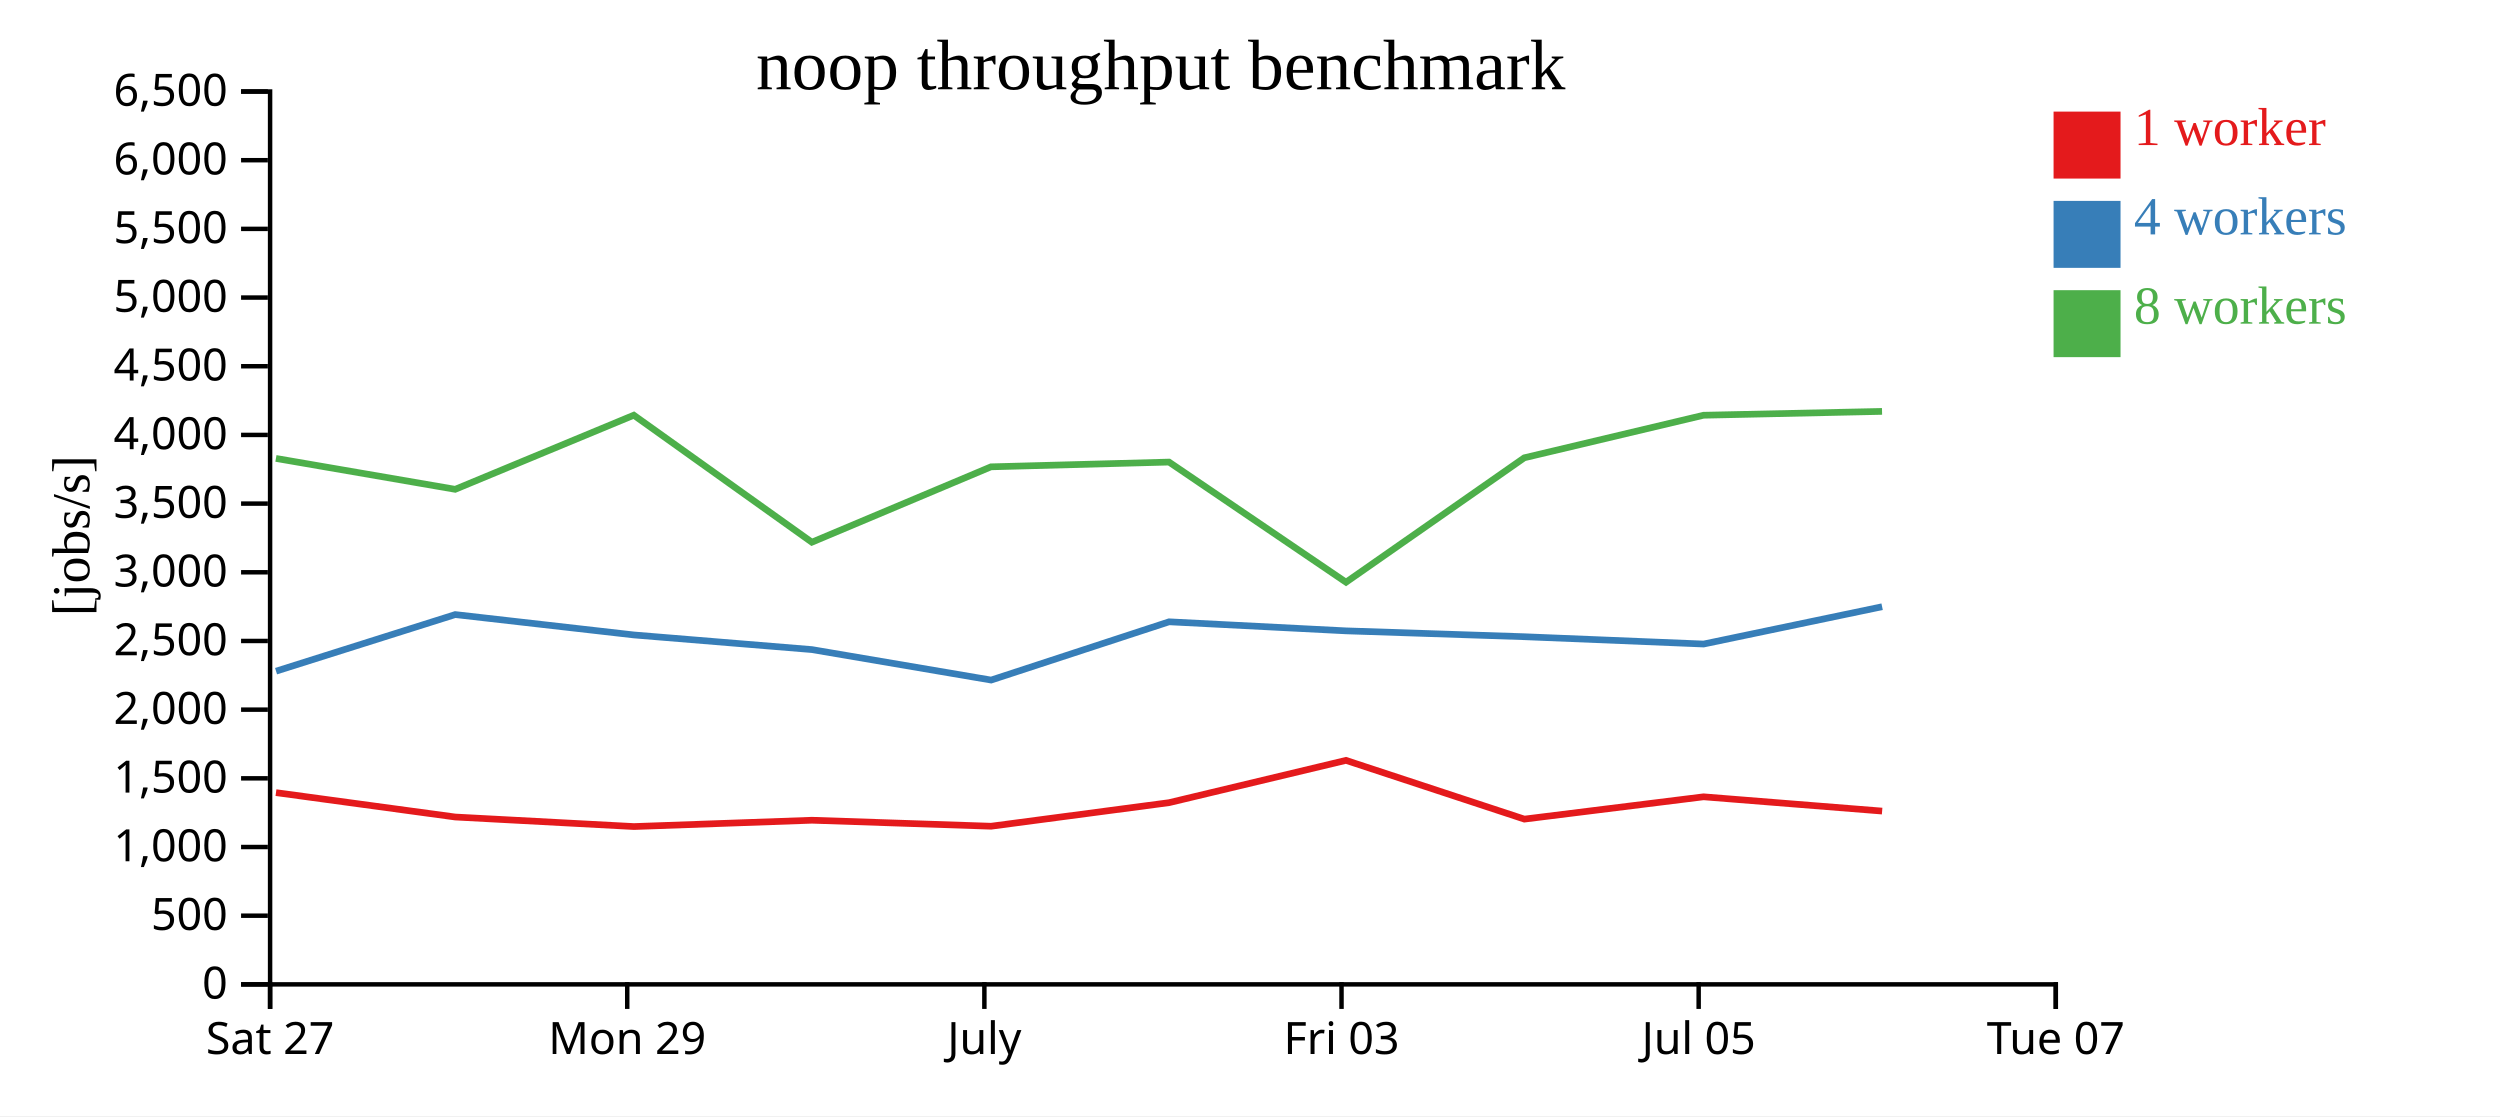
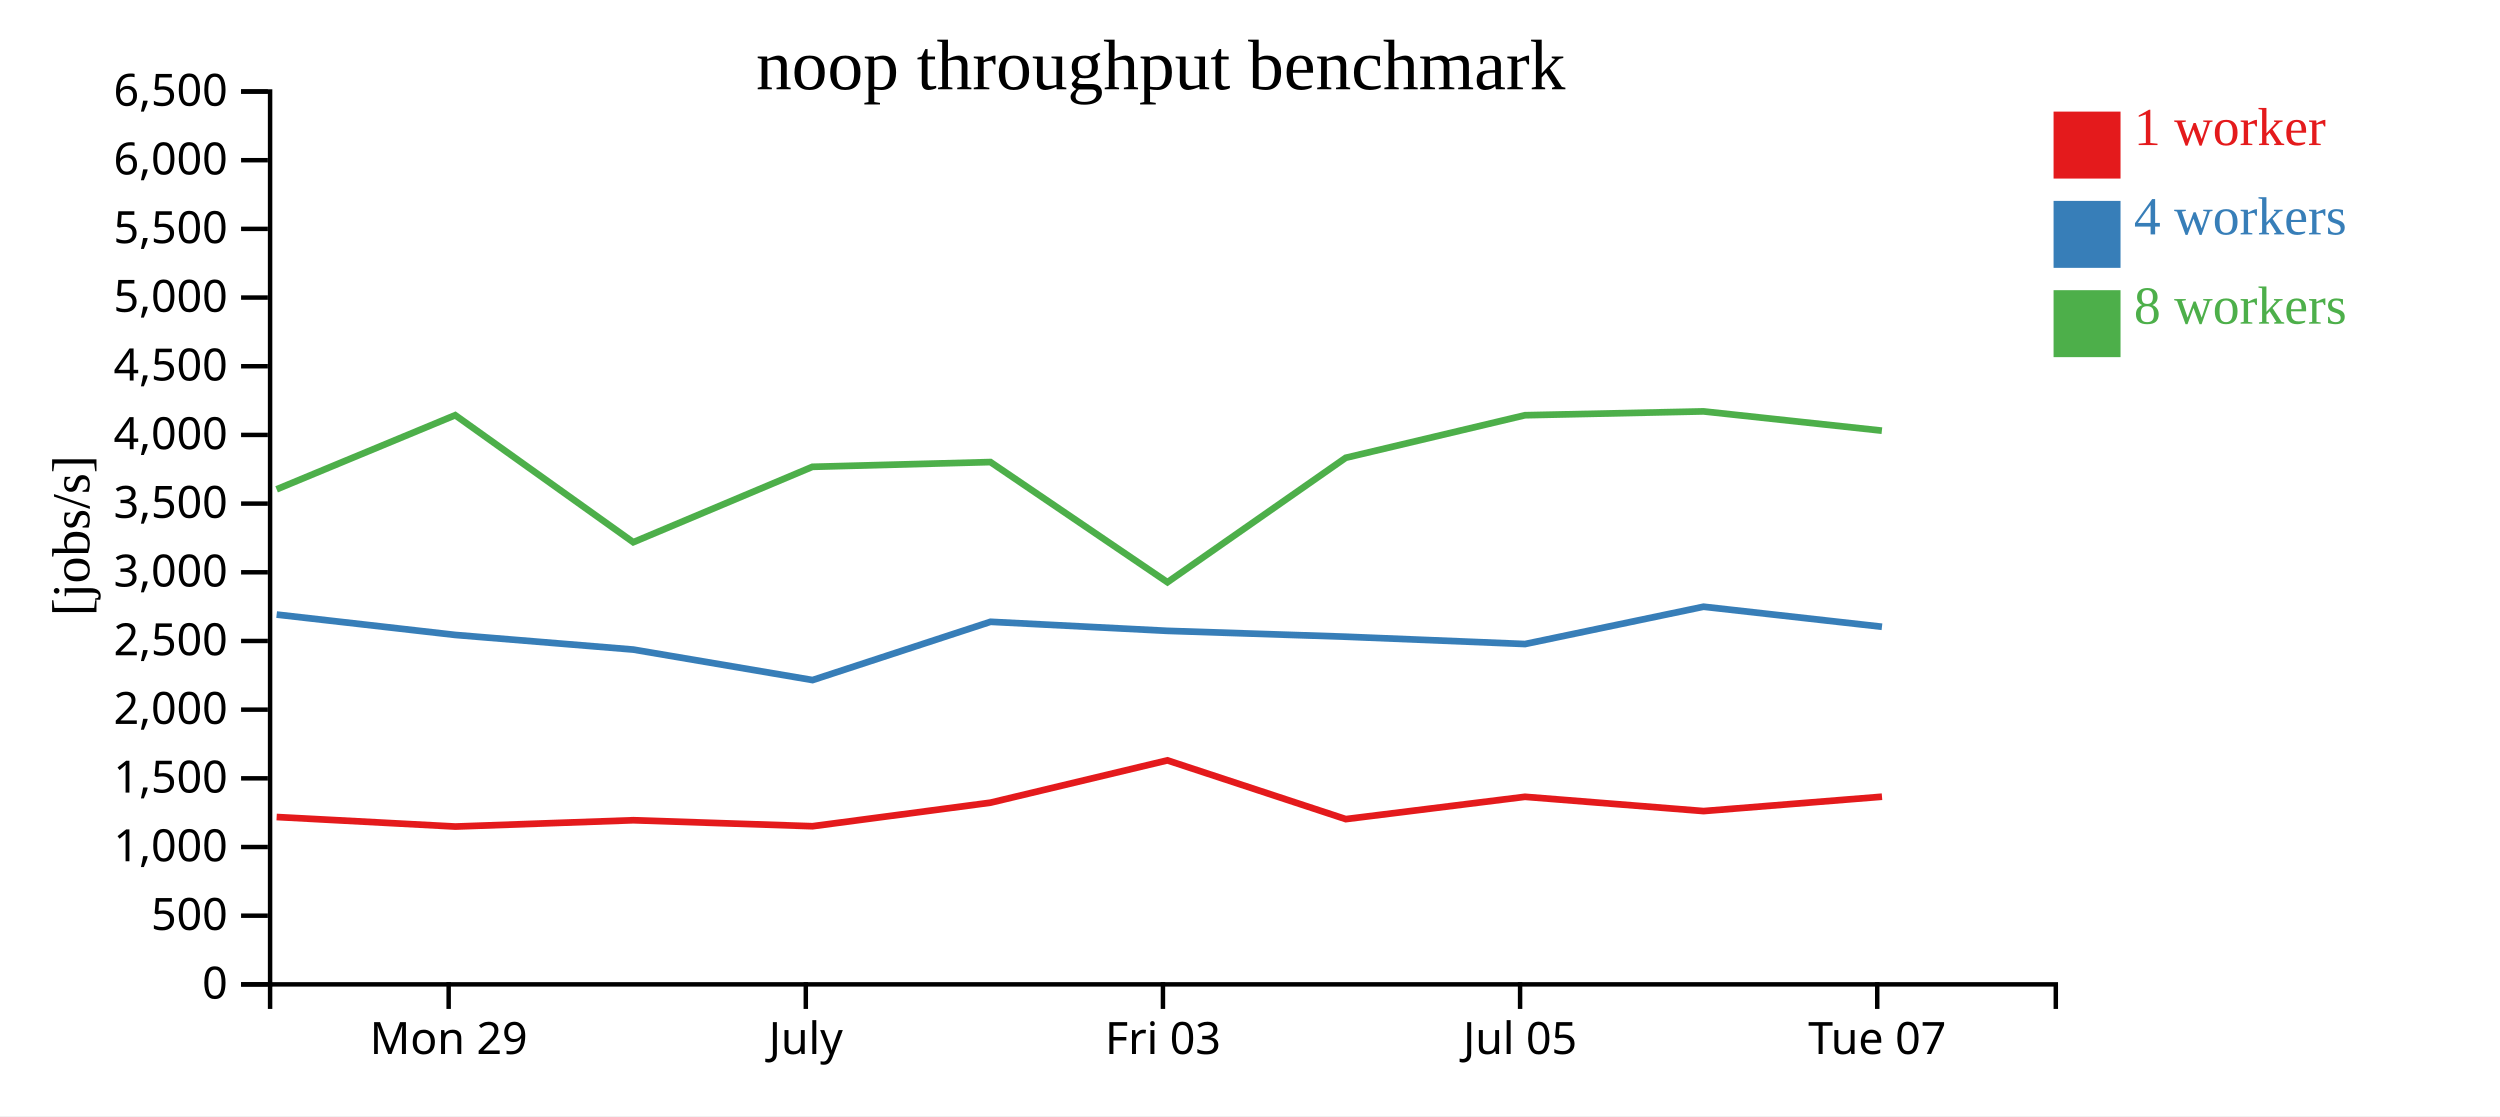
<svg xmlns="http://www.w3.org/2000/svg" width="560" height="250">
  <rect width="100%" height="100%" fill="white" />
  <g transform="translate(60,20)">
    <g transform="translate(0,200)" fill="none" font-size="10" font-family="sans-serif" text-anchor="middle">
      <path class="domain" stroke="currentColor" d="M0.5,6V0.5H400.5V6" />
-       <g class="tick" opacity="1" transform="translate(0.5,0)">
-         <line stroke="currentColor" y2="6" />
-         <text fill="currentColor" y="9" dy="0.71em">Sat 27</text>
-       </g>
-       <g class="tick" opacity="1" transform="translate(80.5,0)">
+       <g class="tick" opacity="1" transform="translate(40.5,0)">
        <line stroke="currentColor" y2="6" />
        <text fill="currentColor" y="9" dy="0.71em">Mon 29</text>
      </g>
-       <g class="tick" opacity="1" transform="translate(160.5,0)">
+       <g class="tick" opacity="1" transform="translate(120.5,0)">
        <line stroke="currentColor" y2="6" />
        <text fill="currentColor" y="9" dy="0.71em">July</text>
      </g>
-       <g class="tick" opacity="1" transform="translate(240.5,0)">
+       <g class="tick" opacity="1" transform="translate(200.5,0)">
        <line stroke="currentColor" y2="6" />
        <text fill="currentColor" y="9" dy="0.71em">Fri 03</text>
      </g>
-       <g class="tick" opacity="1" transform="translate(320.5,0)">
+       <g class="tick" opacity="1" transform="translate(280.5,0)">
        <line stroke="currentColor" y2="6" />
        <text fill="currentColor" y="9" dy="0.71em">Jul 05</text>
      </g>
-       <g class="tick" opacity="1" transform="translate(400.5,0)">
+       <g class="tick" opacity="1" transform="translate(360.5,0)">
        <line stroke="currentColor" y2="6" />
        <text fill="currentColor" y="9" dy="0.71em">Tue 07</text>
      </g>
    </g>
    <g fill="none" font-size="10" font-family="sans-serif" text-anchor="end">
      <path class="domain" stroke="currentColor" d="M-6,200.5H0.5V0.5H-6" />
      <g class="tick" opacity="1" transform="translate(0,200.5)">
        <line stroke="currentColor" x2="-6" />
        <text fill="currentColor" x="-9" dy="0.32em">0</text>
      </g>
      <g class="tick" opacity="1" transform="translate(0,185.1154)">
        <line stroke="currentColor" x2="-6" />
        <text fill="currentColor" x="-9" dy="0.32em">500</text>
      </g>
      <g class="tick" opacity="1" transform="translate(0,169.7308)">
        <line stroke="currentColor" x2="-6" />
        <text fill="currentColor" x="-9" dy="0.32em">1,000</text>
      </g>
      <g class="tick" opacity="1" transform="translate(0,154.3462)">
        <line stroke="currentColor" x2="-6" />
        <text fill="currentColor" x="-9" dy="0.32em">1,500</text>
      </g>
      <g class="tick" opacity="1" transform="translate(0,138.9615)">
        <line stroke="currentColor" x2="-6" />
        <text fill="currentColor" x="-9" dy="0.32em">2,000</text>
      </g>
      <g class="tick" opacity="1" transform="translate(0,123.5769)">
        <line stroke="currentColor" x2="-6" />
        <text fill="currentColor" x="-9" dy="0.32em">2,500</text>
      </g>
      <g class="tick" opacity="1" transform="translate(0,108.1923)">
        <line stroke="currentColor" x2="-6" />
        <text fill="currentColor" x="-9" dy="0.32em">3,000</text>
      </g>
      <g class="tick" opacity="1" transform="translate(0,92.80769)">
        <line stroke="currentColor" x2="-6" />
        <text fill="currentColor" x="-9" dy="0.32em">3,500</text>
      </g>
      <g class="tick" opacity="1" transform="translate(0,77.42308)">
        <line stroke="currentColor" x2="-6" />
        <text fill="currentColor" x="-9" dy="0.32em">4,000</text>
      </g>
      <g class="tick" opacity="1" transform="translate(0,62.03846)">
        <line stroke="currentColor" x2="-6" />
        <text fill="currentColor" x="-9" dy="0.32em">4,500</text>
      </g>
      <g class="tick" opacity="1" transform="translate(0,46.65385)">
        <line stroke="currentColor" x2="-6" />
        <text fill="currentColor" x="-9" dy="0.32em">5,000</text>
      </g>
      <g class="tick" opacity="1" transform="translate(0,31.26923)">
        <line stroke="currentColor" x2="-6" />
        <text fill="currentColor" x="-9" dy="0.32em">5,500</text>
      </g>
      <g class="tick" opacity="1" transform="translate(0,15.88462)">
        <line stroke="currentColor" x2="-6" />
        <text fill="currentColor" x="-9" dy="0.32em">6,000</text>
      </g>
      <g class="tick" opacity="1" transform="translate(0,0.5)">
        <line stroke="currentColor" x2="-6" />
        <text fill="currentColor" x="-9" dy="0.32em">6,500</text>
      </g>
    </g>
    <text text-anchor="middle" style="font-size: 12px" transform="rotate(-90)" y="-40" x="-100">[jobs/s]</text>
    <text text-anchor="middle" style="font-size: 16px" y="0" x="200">noop throughput benchmark</text>
-     <path class="line" fill="none" stroke="#e41a1c" stroke-width="1.5" d="M1.819,157.549L41.967,163.011L81.992,165.148L121.867,163.733L161.996,165.076L201.873,159.796L241.491,150.321L281.458,163.482L321.596,158.484L361.597,161.682" />
-     <path class="line" fill="none" stroke="#377eb8" stroke-width="1.5" d="M1.835,130.34L41.968,117.663L81.993,122.228L121.867,125.507L162.012,132.335L201.873,119.283L241.504,121.312L281.466,122.626L321.607,124.263L361.594,115.906" />
-     <path class="line" fill="none" stroke="#4daf4a" stroke-width="1.5" d="M1.807,82.686L41.96,89.608L81.968,73.004L121.851,101.457L161.98,84.569L201.861,83.505L241.505,110.418L281.444,82.545L321.58,73.014L361.578,72.152" />
+     <path class="line" fill="none" stroke="#e41a1c" stroke-width="1.5" d="M1.967,163.011L41.992,165.148L81.867,163.733L121.996,165.076L161.873,159.796L201.491,150.321L241.458,163.482L281.596,158.484L321.597,161.682L361.569,158.463" />
+     <path class="line" fill="none" stroke="#377eb8" stroke-width="1.5" d="M1.968,117.663L41.993,122.228L81.867,125.507L122.012,132.335L161.873,119.283L201.504,121.312L241.466,122.626L281.607,124.263L321.594,115.906L361.56,120.396" />
+     <path class="line" fill="none" stroke="#4daf4a" stroke-width="1.5" d="M1.96,89.608L41.968,73.004L81.851,101.457L121.98,84.569L161.861,83.505L201.505,110.418L241.444,82.545L281.58,73.014L321.578,72.152L361.543,76.469" />
    <rect class="dot" x="400" y="5" width="15" height="15" style="fill: #e41a1c;" />
    <rect class="dot" x="400" y="25" width="15" height="15" style="fill: #377eb8;" />
    <rect class="dot" x="400" y="45" width="15" height="15" style="fill: #4daf4a;" />
    <text class="label" x="418" y="12.5" style="fill: #e41a1c; alignment-baseline: middle;" text-anchor="left">1 worker</text>
    <text class="label" x="418" y="32.5" style="fill: #377eb8; alignment-baseline: middle;" text-anchor="left">4 workers</text>
    <text class="label" x="418" y="52.5" style="fill: #4daf4a; alignment-baseline: middle;" text-anchor="left">8 workers</text>
  </g>
</svg>
